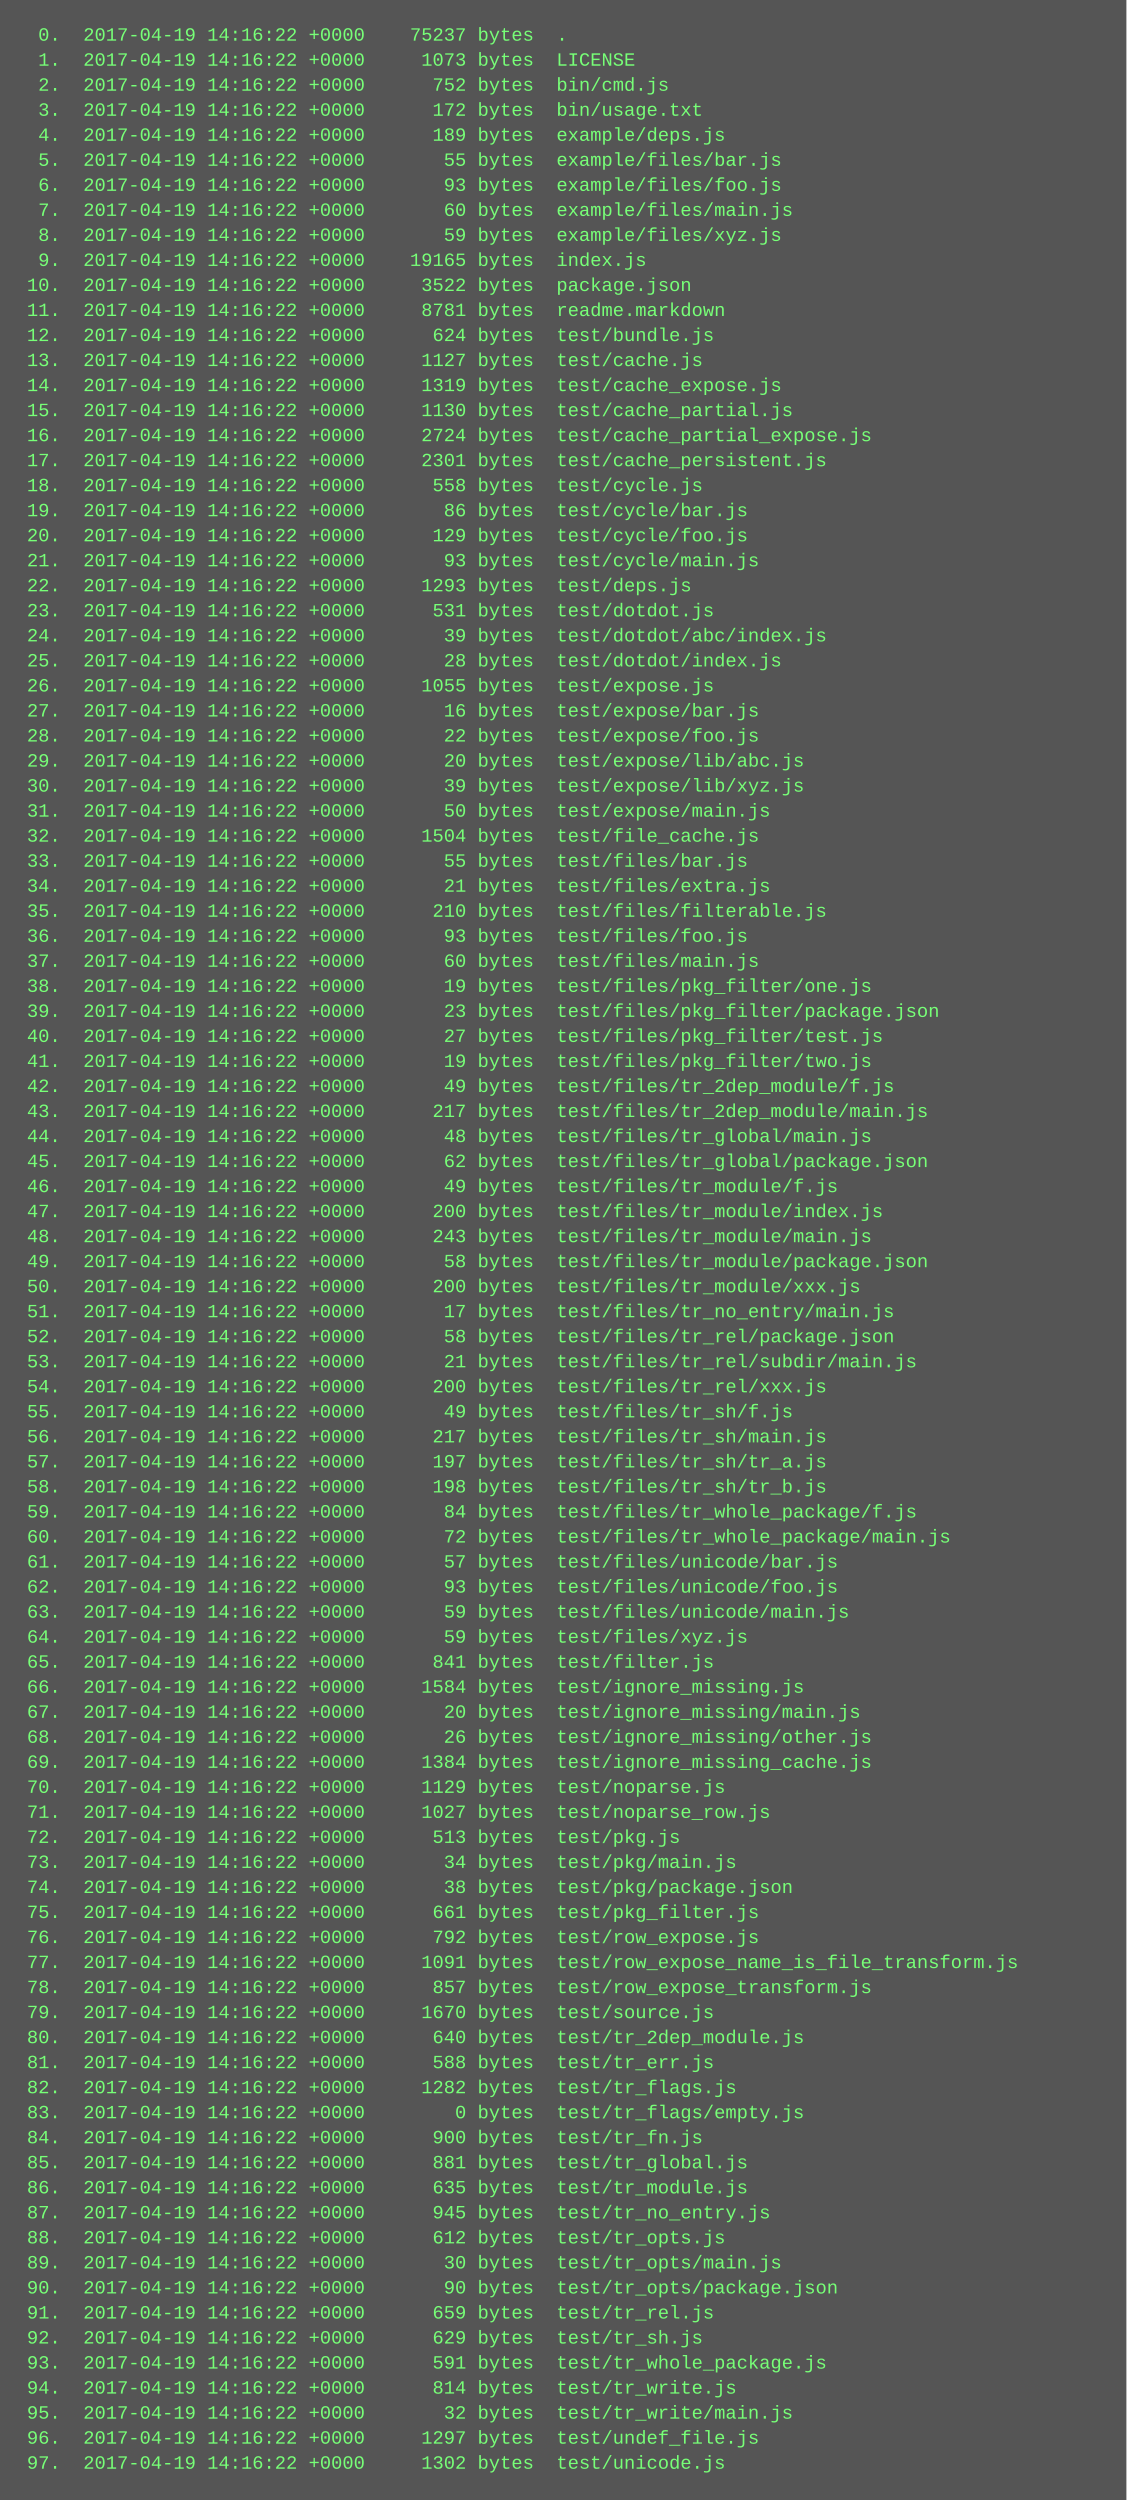
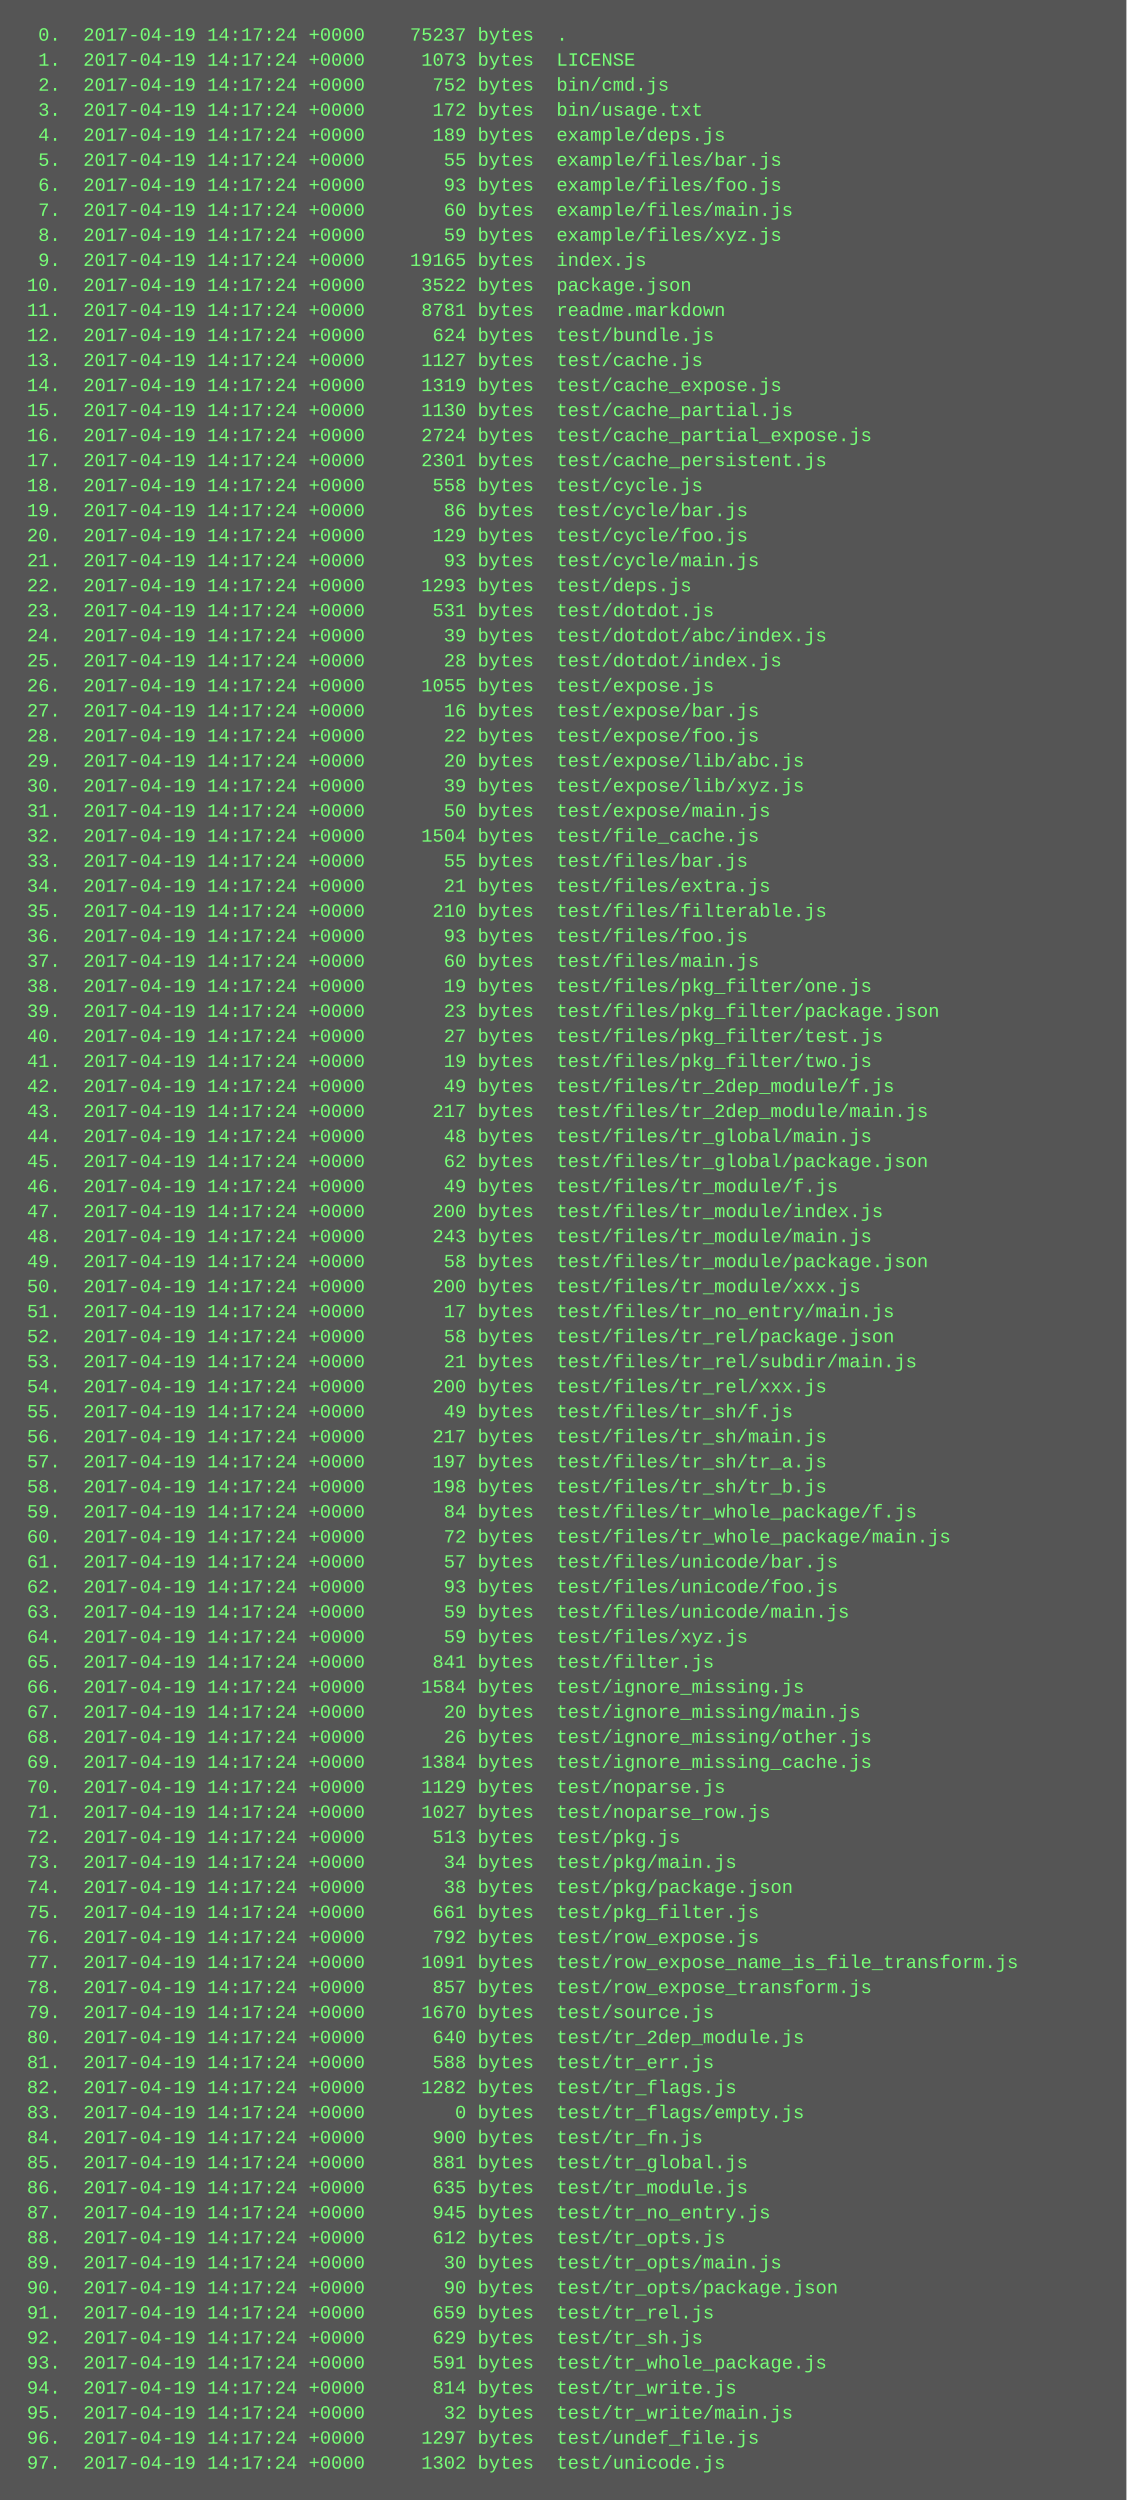
<svg xmlns="http://www.w3.org/2000/svg" height="1598" width="720">
  <rect height="1598" fill="#555" width="720" />
  <text fill="#7f7" font-family="Courier New" font-size="12" xml:space="preserve">
-     <tspan x="10" y="26">  0.  2017-04-19 14:16:22 +0000    75237 bytes  .</tspan>
-     <tspan x="10" y="42">  1.  2017-04-19 14:16:22 +0000     1073 bytes  LICENSE</tspan>
-     <tspan x="10" y="58">  2.  2017-04-19 14:16:22 +0000      752 bytes  bin/cmd.js</tspan>
-     <tspan x="10" y="74">  3.  2017-04-19 14:16:22 +0000      172 bytes  bin/usage.txt</tspan>
-     <tspan x="10" y="90">  4.  2017-04-19 14:16:22 +0000      189 bytes  example/deps.js</tspan>
-     <tspan x="10" y="106">  5.  2017-04-19 14:16:22 +0000       55 bytes  example/files/bar.js</tspan>
-     <tspan x="10" y="122">  6.  2017-04-19 14:16:22 +0000       93 bytes  example/files/foo.js</tspan>
-     <tspan x="10" y="138">  7.  2017-04-19 14:16:22 +0000       60 bytes  example/files/main.js</tspan>
-     <tspan x="10" y="154">  8.  2017-04-19 14:16:22 +0000       59 bytes  example/files/xyz.js</tspan>
-     <tspan x="10" y="170">  9.  2017-04-19 14:16:22 +0000    19165 bytes  index.js</tspan>
-     <tspan x="10" y="186"> 10.  2017-04-19 14:16:22 +0000     3522 bytes  package.json</tspan>
-     <tspan x="10" y="202"> 11.  2017-04-19 14:16:22 +0000     8781 bytes  readme.markdown</tspan>
-     <tspan x="10" y="218"> 12.  2017-04-19 14:16:22 +0000      624 bytes  test/bundle.js</tspan>
-     <tspan x="10" y="234"> 13.  2017-04-19 14:16:22 +0000     1127 bytes  test/cache.js</tspan>
-     <tspan x="10" y="250"> 14.  2017-04-19 14:16:22 +0000     1319 bytes  test/cache_expose.js</tspan>
-     <tspan x="10" y="266"> 15.  2017-04-19 14:16:22 +0000     1130 bytes  test/cache_partial.js</tspan>
-     <tspan x="10" y="282"> 16.  2017-04-19 14:16:22 +0000     2724 bytes  test/cache_partial_expose.js</tspan>
-     <tspan x="10" y="298"> 17.  2017-04-19 14:16:22 +0000     2301 bytes  test/cache_persistent.js</tspan>
-     <tspan x="10" y="314"> 18.  2017-04-19 14:16:22 +0000      558 bytes  test/cycle.js</tspan>
-     <tspan x="10" y="330"> 19.  2017-04-19 14:16:22 +0000       86 bytes  test/cycle/bar.js</tspan>
-     <tspan x="10" y="346"> 20.  2017-04-19 14:16:22 +0000      129 bytes  test/cycle/foo.js</tspan>
-     <tspan x="10" y="362"> 21.  2017-04-19 14:16:22 +0000       93 bytes  test/cycle/main.js</tspan>
-     <tspan x="10" y="378"> 22.  2017-04-19 14:16:22 +0000     1293 bytes  test/deps.js</tspan>
-     <tspan x="10" y="394"> 23.  2017-04-19 14:16:22 +0000      531 bytes  test/dotdot.js</tspan>
-     <tspan x="10" y="410"> 24.  2017-04-19 14:16:22 +0000       39 bytes  test/dotdot/abc/index.js</tspan>
-     <tspan x="10" y="426"> 25.  2017-04-19 14:16:22 +0000       28 bytes  test/dotdot/index.js</tspan>
-     <tspan x="10" y="442"> 26.  2017-04-19 14:16:22 +0000     1055 bytes  test/expose.js</tspan>
-     <tspan x="10" y="458"> 27.  2017-04-19 14:16:22 +0000       16 bytes  test/expose/bar.js</tspan>
-     <tspan x="10" y="474"> 28.  2017-04-19 14:16:22 +0000       22 bytes  test/expose/foo.js</tspan>
-     <tspan x="10" y="490"> 29.  2017-04-19 14:16:22 +0000       20 bytes  test/expose/lib/abc.js</tspan>
-     <tspan x="10" y="506"> 30.  2017-04-19 14:16:22 +0000       39 bytes  test/expose/lib/xyz.js</tspan>
-     <tspan x="10" y="522"> 31.  2017-04-19 14:16:22 +0000       50 bytes  test/expose/main.js</tspan>
-     <tspan x="10" y="538"> 32.  2017-04-19 14:16:22 +0000     1504 bytes  test/file_cache.js</tspan>
-     <tspan x="10" y="554"> 33.  2017-04-19 14:16:22 +0000       55 bytes  test/files/bar.js</tspan>
-     <tspan x="10" y="570"> 34.  2017-04-19 14:16:22 +0000       21 bytes  test/files/extra.js</tspan>
-     <tspan x="10" y="586"> 35.  2017-04-19 14:16:22 +0000      210 bytes  test/files/filterable.js</tspan>
-     <tspan x="10" y="602"> 36.  2017-04-19 14:16:22 +0000       93 bytes  test/files/foo.js</tspan>
-     <tspan x="10" y="618"> 37.  2017-04-19 14:16:22 +0000       60 bytes  test/files/main.js</tspan>
-     <tspan x="10" y="634"> 38.  2017-04-19 14:16:22 +0000       19 bytes  test/files/pkg_filter/one.js</tspan>
-     <tspan x="10" y="650"> 39.  2017-04-19 14:16:22 +0000       23 bytes  test/files/pkg_filter/package.json</tspan>
-     <tspan x="10" y="666"> 40.  2017-04-19 14:16:22 +0000       27 bytes  test/files/pkg_filter/test.js</tspan>
-     <tspan x="10" y="682"> 41.  2017-04-19 14:16:22 +0000       19 bytes  test/files/pkg_filter/two.js</tspan>
-     <tspan x="10" y="698"> 42.  2017-04-19 14:16:22 +0000       49 bytes  test/files/tr_2dep_module/f.js</tspan>
-     <tspan x="10" y="714"> 43.  2017-04-19 14:16:22 +0000      217 bytes  test/files/tr_2dep_module/main.js</tspan>
-     <tspan x="10" y="730"> 44.  2017-04-19 14:16:22 +0000       48 bytes  test/files/tr_global/main.js</tspan>
-     <tspan x="10" y="746"> 45.  2017-04-19 14:16:22 +0000       62 bytes  test/files/tr_global/package.json</tspan>
-     <tspan x="10" y="762"> 46.  2017-04-19 14:16:22 +0000       49 bytes  test/files/tr_module/f.js</tspan>
-     <tspan x="10" y="778"> 47.  2017-04-19 14:16:22 +0000      200 bytes  test/files/tr_module/index.js</tspan>
-     <tspan x="10" y="794"> 48.  2017-04-19 14:16:22 +0000      243 bytes  test/files/tr_module/main.js</tspan>
-     <tspan x="10" y="810"> 49.  2017-04-19 14:16:22 +0000       58 bytes  test/files/tr_module/package.json</tspan>
-     <tspan x="10" y="826"> 50.  2017-04-19 14:16:22 +0000      200 bytes  test/files/tr_module/xxx.js</tspan>
-     <tspan x="10" y="842"> 51.  2017-04-19 14:16:22 +0000       17 bytes  test/files/tr_no_entry/main.js</tspan>
-     <tspan x="10" y="858"> 52.  2017-04-19 14:16:22 +0000       58 bytes  test/files/tr_rel/package.json</tspan>
-     <tspan x="10" y="874"> 53.  2017-04-19 14:16:22 +0000       21 bytes  test/files/tr_rel/subdir/main.js</tspan>
-     <tspan x="10" y="890"> 54.  2017-04-19 14:16:22 +0000      200 bytes  test/files/tr_rel/xxx.js</tspan>
-     <tspan x="10" y="906"> 55.  2017-04-19 14:16:22 +0000       49 bytes  test/files/tr_sh/f.js</tspan>
-     <tspan x="10" y="922"> 56.  2017-04-19 14:16:22 +0000      217 bytes  test/files/tr_sh/main.js</tspan>
-     <tspan x="10" y="938"> 57.  2017-04-19 14:16:22 +0000      197 bytes  test/files/tr_sh/tr_a.js</tspan>
-     <tspan x="10" y="954"> 58.  2017-04-19 14:16:22 +0000      198 bytes  test/files/tr_sh/tr_b.js</tspan>
-     <tspan x="10" y="970"> 59.  2017-04-19 14:16:22 +0000       84 bytes  test/files/tr_whole_package/f.js</tspan>
-     <tspan x="10" y="986"> 60.  2017-04-19 14:16:22 +0000       72 bytes  test/files/tr_whole_package/main.js</tspan>
-     <tspan x="10" y="1002"> 61.  2017-04-19 14:16:22 +0000       57 bytes  test/files/unicode/bar.js</tspan>
-     <tspan x="10" y="1018"> 62.  2017-04-19 14:16:22 +0000       93 bytes  test/files/unicode/foo.js</tspan>
-     <tspan x="10" y="1034"> 63.  2017-04-19 14:16:22 +0000       59 bytes  test/files/unicode/main.js</tspan>
-     <tspan x="10" y="1050"> 64.  2017-04-19 14:16:22 +0000       59 bytes  test/files/xyz.js</tspan>
-     <tspan x="10" y="1066"> 65.  2017-04-19 14:16:22 +0000      841 bytes  test/filter.js</tspan>
-     <tspan x="10" y="1082"> 66.  2017-04-19 14:16:22 +0000     1584 bytes  test/ignore_missing.js</tspan>
-     <tspan x="10" y="1098"> 67.  2017-04-19 14:16:22 +0000       20 bytes  test/ignore_missing/main.js</tspan>
-     <tspan x="10" y="1114"> 68.  2017-04-19 14:16:22 +0000       26 bytes  test/ignore_missing/other.js</tspan>
-     <tspan x="10" y="1130"> 69.  2017-04-19 14:16:22 +0000     1384 bytes  test/ignore_missing_cache.js</tspan>
-     <tspan x="10" y="1146"> 70.  2017-04-19 14:16:22 +0000     1129 bytes  test/noparse.js</tspan>
-     <tspan x="10" y="1162"> 71.  2017-04-19 14:16:22 +0000     1027 bytes  test/noparse_row.js</tspan>
-     <tspan x="10" y="1178"> 72.  2017-04-19 14:16:22 +0000      513 bytes  test/pkg.js</tspan>
-     <tspan x="10" y="1194"> 73.  2017-04-19 14:16:22 +0000       34 bytes  test/pkg/main.js</tspan>
-     <tspan x="10" y="1210"> 74.  2017-04-19 14:16:22 +0000       38 bytes  test/pkg/package.json</tspan>
-     <tspan x="10" y="1226"> 75.  2017-04-19 14:16:22 +0000      661 bytes  test/pkg_filter.js</tspan>
-     <tspan x="10" y="1242"> 76.  2017-04-19 14:16:22 +0000      792 bytes  test/row_expose.js</tspan>
-     <tspan x="10" y="1258"> 77.  2017-04-19 14:16:22 +0000     1091 bytes  test/row_expose_name_is_file_transform.js</tspan>
-     <tspan x="10" y="1274"> 78.  2017-04-19 14:16:22 +0000      857 bytes  test/row_expose_transform.js</tspan>
-     <tspan x="10" y="1290"> 79.  2017-04-19 14:16:22 +0000     1670 bytes  test/source.js</tspan>
-     <tspan x="10" y="1306"> 80.  2017-04-19 14:16:22 +0000      640 bytes  test/tr_2dep_module.js</tspan>
-     <tspan x="10" y="1322"> 81.  2017-04-19 14:16:22 +0000      588 bytes  test/tr_err.js</tspan>
-     <tspan x="10" y="1338"> 82.  2017-04-19 14:16:22 +0000     1282 bytes  test/tr_flags.js</tspan>
-     <tspan x="10" y="1354"> 83.  2017-04-19 14:16:22 +0000        0 bytes  test/tr_flags/empty.js</tspan>
-     <tspan x="10" y="1370"> 84.  2017-04-19 14:16:22 +0000      900 bytes  test/tr_fn.js</tspan>
-     <tspan x="10" y="1386"> 85.  2017-04-19 14:16:22 +0000      881 bytes  test/tr_global.js</tspan>
-     <tspan x="10" y="1402"> 86.  2017-04-19 14:16:22 +0000      635 bytes  test/tr_module.js</tspan>
-     <tspan x="10" y="1418"> 87.  2017-04-19 14:16:22 +0000      945 bytes  test/tr_no_entry.js</tspan>
-     <tspan x="10" y="1434"> 88.  2017-04-19 14:16:22 +0000      612 bytes  test/tr_opts.js</tspan>
-     <tspan x="10" y="1450"> 89.  2017-04-19 14:16:22 +0000       30 bytes  test/tr_opts/main.js</tspan>
-     <tspan x="10" y="1466"> 90.  2017-04-19 14:16:22 +0000       90 bytes  test/tr_opts/package.json</tspan>
-     <tspan x="10" y="1482"> 91.  2017-04-19 14:16:22 +0000      659 bytes  test/tr_rel.js</tspan>
-     <tspan x="10" y="1498"> 92.  2017-04-19 14:16:22 +0000      629 bytes  test/tr_sh.js</tspan>
-     <tspan x="10" y="1514"> 93.  2017-04-19 14:16:22 +0000      591 bytes  test/tr_whole_package.js</tspan>
-     <tspan x="10" y="1530"> 94.  2017-04-19 14:16:22 +0000      814 bytes  test/tr_write.js</tspan>
-     <tspan x="10" y="1546"> 95.  2017-04-19 14:16:22 +0000       32 bytes  test/tr_write/main.js</tspan>
-     <tspan x="10" y="1562"> 96.  2017-04-19 14:16:22 +0000     1297 bytes  test/undef_file.js</tspan>
-     <tspan x="10" y="1578"> 97.  2017-04-19 14:16:22 +0000     1302 bytes  test/unicode.js</tspan>
+     <tspan x="10" y="26">  0.  2017-04-19 14:17:24 +0000    75237 bytes  .</tspan>
+     <tspan x="10" y="42">  1.  2017-04-19 14:17:24 +0000     1073 bytes  LICENSE</tspan>
+     <tspan x="10" y="58">  2.  2017-04-19 14:17:24 +0000      752 bytes  bin/cmd.js</tspan>
+     <tspan x="10" y="74">  3.  2017-04-19 14:17:24 +0000      172 bytes  bin/usage.txt</tspan>
+     <tspan x="10" y="90">  4.  2017-04-19 14:17:24 +0000      189 bytes  example/deps.js</tspan>
+     <tspan x="10" y="106">  5.  2017-04-19 14:17:24 +0000       55 bytes  example/files/bar.js</tspan>
+     <tspan x="10" y="122">  6.  2017-04-19 14:17:24 +0000       93 bytes  example/files/foo.js</tspan>
+     <tspan x="10" y="138">  7.  2017-04-19 14:17:24 +0000       60 bytes  example/files/main.js</tspan>
+     <tspan x="10" y="154">  8.  2017-04-19 14:17:24 +0000       59 bytes  example/files/xyz.js</tspan>
+     <tspan x="10" y="170">  9.  2017-04-19 14:17:24 +0000    19165 bytes  index.js</tspan>
+     <tspan x="10" y="186"> 10.  2017-04-19 14:17:24 +0000     3522 bytes  package.json</tspan>
+     <tspan x="10" y="202"> 11.  2017-04-19 14:17:24 +0000     8781 bytes  readme.markdown</tspan>
+     <tspan x="10" y="218"> 12.  2017-04-19 14:17:24 +0000      624 bytes  test/bundle.js</tspan>
+     <tspan x="10" y="234"> 13.  2017-04-19 14:17:24 +0000     1127 bytes  test/cache.js</tspan>
+     <tspan x="10" y="250"> 14.  2017-04-19 14:17:24 +0000     1319 bytes  test/cache_expose.js</tspan>
+     <tspan x="10" y="266"> 15.  2017-04-19 14:17:24 +0000     1130 bytes  test/cache_partial.js</tspan>
+     <tspan x="10" y="282"> 16.  2017-04-19 14:17:24 +0000     2724 bytes  test/cache_partial_expose.js</tspan>
+     <tspan x="10" y="298"> 17.  2017-04-19 14:17:24 +0000     2301 bytes  test/cache_persistent.js</tspan>
+     <tspan x="10" y="314"> 18.  2017-04-19 14:17:24 +0000      558 bytes  test/cycle.js</tspan>
+     <tspan x="10" y="330"> 19.  2017-04-19 14:17:24 +0000       86 bytes  test/cycle/bar.js</tspan>
+     <tspan x="10" y="346"> 20.  2017-04-19 14:17:24 +0000      129 bytes  test/cycle/foo.js</tspan>
+     <tspan x="10" y="362"> 21.  2017-04-19 14:17:24 +0000       93 bytes  test/cycle/main.js</tspan>
+     <tspan x="10" y="378"> 22.  2017-04-19 14:17:24 +0000     1293 bytes  test/deps.js</tspan>
+     <tspan x="10" y="394"> 23.  2017-04-19 14:17:24 +0000      531 bytes  test/dotdot.js</tspan>
+     <tspan x="10" y="410"> 24.  2017-04-19 14:17:24 +0000       39 bytes  test/dotdot/abc/index.js</tspan>
+     <tspan x="10" y="426"> 25.  2017-04-19 14:17:24 +0000       28 bytes  test/dotdot/index.js</tspan>
+     <tspan x="10" y="442"> 26.  2017-04-19 14:17:24 +0000     1055 bytes  test/expose.js</tspan>
+     <tspan x="10" y="458"> 27.  2017-04-19 14:17:24 +0000       16 bytes  test/expose/bar.js</tspan>
+     <tspan x="10" y="474"> 28.  2017-04-19 14:17:24 +0000       22 bytes  test/expose/foo.js</tspan>
+     <tspan x="10" y="490"> 29.  2017-04-19 14:17:24 +0000       20 bytes  test/expose/lib/abc.js</tspan>
+     <tspan x="10" y="506"> 30.  2017-04-19 14:17:24 +0000       39 bytes  test/expose/lib/xyz.js</tspan>
+     <tspan x="10" y="522"> 31.  2017-04-19 14:17:24 +0000       50 bytes  test/expose/main.js</tspan>
+     <tspan x="10" y="538"> 32.  2017-04-19 14:17:24 +0000     1504 bytes  test/file_cache.js</tspan>
+     <tspan x="10" y="554"> 33.  2017-04-19 14:17:24 +0000       55 bytes  test/files/bar.js</tspan>
+     <tspan x="10" y="570"> 34.  2017-04-19 14:17:24 +0000       21 bytes  test/files/extra.js</tspan>
+     <tspan x="10" y="586"> 35.  2017-04-19 14:17:24 +0000      210 bytes  test/files/filterable.js</tspan>
+     <tspan x="10" y="602"> 36.  2017-04-19 14:17:24 +0000       93 bytes  test/files/foo.js</tspan>
+     <tspan x="10" y="618"> 37.  2017-04-19 14:17:24 +0000       60 bytes  test/files/main.js</tspan>
+     <tspan x="10" y="634"> 38.  2017-04-19 14:17:24 +0000       19 bytes  test/files/pkg_filter/one.js</tspan>
+     <tspan x="10" y="650"> 39.  2017-04-19 14:17:24 +0000       23 bytes  test/files/pkg_filter/package.json</tspan>
+     <tspan x="10" y="666"> 40.  2017-04-19 14:17:24 +0000       27 bytes  test/files/pkg_filter/test.js</tspan>
+     <tspan x="10" y="682"> 41.  2017-04-19 14:17:24 +0000       19 bytes  test/files/pkg_filter/two.js</tspan>
+     <tspan x="10" y="698"> 42.  2017-04-19 14:17:24 +0000       49 bytes  test/files/tr_2dep_module/f.js</tspan>
+     <tspan x="10" y="714"> 43.  2017-04-19 14:17:24 +0000      217 bytes  test/files/tr_2dep_module/main.js</tspan>
+     <tspan x="10" y="730"> 44.  2017-04-19 14:17:24 +0000       48 bytes  test/files/tr_global/main.js</tspan>
+     <tspan x="10" y="746"> 45.  2017-04-19 14:17:24 +0000       62 bytes  test/files/tr_global/package.json</tspan>
+     <tspan x="10" y="762"> 46.  2017-04-19 14:17:24 +0000       49 bytes  test/files/tr_module/f.js</tspan>
+     <tspan x="10" y="778"> 47.  2017-04-19 14:17:24 +0000      200 bytes  test/files/tr_module/index.js</tspan>
+     <tspan x="10" y="794"> 48.  2017-04-19 14:17:24 +0000      243 bytes  test/files/tr_module/main.js</tspan>
+     <tspan x="10" y="810"> 49.  2017-04-19 14:17:24 +0000       58 bytes  test/files/tr_module/package.json</tspan>
+     <tspan x="10" y="826"> 50.  2017-04-19 14:17:24 +0000      200 bytes  test/files/tr_module/xxx.js</tspan>
+     <tspan x="10" y="842"> 51.  2017-04-19 14:17:24 +0000       17 bytes  test/files/tr_no_entry/main.js</tspan>
+     <tspan x="10" y="858"> 52.  2017-04-19 14:17:24 +0000       58 bytes  test/files/tr_rel/package.json</tspan>
+     <tspan x="10" y="874"> 53.  2017-04-19 14:17:24 +0000       21 bytes  test/files/tr_rel/subdir/main.js</tspan>
+     <tspan x="10" y="890"> 54.  2017-04-19 14:17:24 +0000      200 bytes  test/files/tr_rel/xxx.js</tspan>
+     <tspan x="10" y="906"> 55.  2017-04-19 14:17:24 +0000       49 bytes  test/files/tr_sh/f.js</tspan>
+     <tspan x="10" y="922"> 56.  2017-04-19 14:17:24 +0000      217 bytes  test/files/tr_sh/main.js</tspan>
+     <tspan x="10" y="938"> 57.  2017-04-19 14:17:24 +0000      197 bytes  test/files/tr_sh/tr_a.js</tspan>
+     <tspan x="10" y="954"> 58.  2017-04-19 14:17:24 +0000      198 bytes  test/files/tr_sh/tr_b.js</tspan>
+     <tspan x="10" y="970"> 59.  2017-04-19 14:17:24 +0000       84 bytes  test/files/tr_whole_package/f.js</tspan>
+     <tspan x="10" y="986"> 60.  2017-04-19 14:17:24 +0000       72 bytes  test/files/tr_whole_package/main.js</tspan>
+     <tspan x="10" y="1002"> 61.  2017-04-19 14:17:24 +0000       57 bytes  test/files/unicode/bar.js</tspan>
+     <tspan x="10" y="1018"> 62.  2017-04-19 14:17:24 +0000       93 bytes  test/files/unicode/foo.js</tspan>
+     <tspan x="10" y="1034"> 63.  2017-04-19 14:17:24 +0000       59 bytes  test/files/unicode/main.js</tspan>
+     <tspan x="10" y="1050"> 64.  2017-04-19 14:17:24 +0000       59 bytes  test/files/xyz.js</tspan>
+     <tspan x="10" y="1066"> 65.  2017-04-19 14:17:24 +0000      841 bytes  test/filter.js</tspan>
+     <tspan x="10" y="1082"> 66.  2017-04-19 14:17:24 +0000     1584 bytes  test/ignore_missing.js</tspan>
+     <tspan x="10" y="1098"> 67.  2017-04-19 14:17:24 +0000       20 bytes  test/ignore_missing/main.js</tspan>
+     <tspan x="10" y="1114"> 68.  2017-04-19 14:17:24 +0000       26 bytes  test/ignore_missing/other.js</tspan>
+     <tspan x="10" y="1130"> 69.  2017-04-19 14:17:24 +0000     1384 bytes  test/ignore_missing_cache.js</tspan>
+     <tspan x="10" y="1146"> 70.  2017-04-19 14:17:24 +0000     1129 bytes  test/noparse.js</tspan>
+     <tspan x="10" y="1162"> 71.  2017-04-19 14:17:24 +0000     1027 bytes  test/noparse_row.js</tspan>
+     <tspan x="10" y="1178"> 72.  2017-04-19 14:17:24 +0000      513 bytes  test/pkg.js</tspan>
+     <tspan x="10" y="1194"> 73.  2017-04-19 14:17:24 +0000       34 bytes  test/pkg/main.js</tspan>
+     <tspan x="10" y="1210"> 74.  2017-04-19 14:17:24 +0000       38 bytes  test/pkg/package.json</tspan>
+     <tspan x="10" y="1226"> 75.  2017-04-19 14:17:24 +0000      661 bytes  test/pkg_filter.js</tspan>
+     <tspan x="10" y="1242"> 76.  2017-04-19 14:17:24 +0000      792 bytes  test/row_expose.js</tspan>
+     <tspan x="10" y="1258"> 77.  2017-04-19 14:17:24 +0000     1091 bytes  test/row_expose_name_is_file_transform.js</tspan>
+     <tspan x="10" y="1274"> 78.  2017-04-19 14:17:24 +0000      857 bytes  test/row_expose_transform.js</tspan>
+     <tspan x="10" y="1290"> 79.  2017-04-19 14:17:24 +0000     1670 bytes  test/source.js</tspan>
+     <tspan x="10" y="1306"> 80.  2017-04-19 14:17:24 +0000      640 bytes  test/tr_2dep_module.js</tspan>
+     <tspan x="10" y="1322"> 81.  2017-04-19 14:17:24 +0000      588 bytes  test/tr_err.js</tspan>
+     <tspan x="10" y="1338"> 82.  2017-04-19 14:17:24 +0000     1282 bytes  test/tr_flags.js</tspan>
+     <tspan x="10" y="1354"> 83.  2017-04-19 14:17:24 +0000        0 bytes  test/tr_flags/empty.js</tspan>
+     <tspan x="10" y="1370"> 84.  2017-04-19 14:17:24 +0000      900 bytes  test/tr_fn.js</tspan>
+     <tspan x="10" y="1386"> 85.  2017-04-19 14:17:24 +0000      881 bytes  test/tr_global.js</tspan>
+     <tspan x="10" y="1402"> 86.  2017-04-19 14:17:24 +0000      635 bytes  test/tr_module.js</tspan>
+     <tspan x="10" y="1418"> 87.  2017-04-19 14:17:24 +0000      945 bytes  test/tr_no_entry.js</tspan>
+     <tspan x="10" y="1434"> 88.  2017-04-19 14:17:24 +0000      612 bytes  test/tr_opts.js</tspan>
+     <tspan x="10" y="1450"> 89.  2017-04-19 14:17:24 +0000       30 bytes  test/tr_opts/main.js</tspan>
+     <tspan x="10" y="1466"> 90.  2017-04-19 14:17:24 +0000       90 bytes  test/tr_opts/package.json</tspan>
+     <tspan x="10" y="1482"> 91.  2017-04-19 14:17:24 +0000      659 bytes  test/tr_rel.js</tspan>
+     <tspan x="10" y="1498"> 92.  2017-04-19 14:17:24 +0000      629 bytes  test/tr_sh.js</tspan>
+     <tspan x="10" y="1514"> 93.  2017-04-19 14:17:24 +0000      591 bytes  test/tr_whole_package.js</tspan>
+     <tspan x="10" y="1530"> 94.  2017-04-19 14:17:24 +0000      814 bytes  test/tr_write.js</tspan>
+     <tspan x="10" y="1546"> 95.  2017-04-19 14:17:24 +0000       32 bytes  test/tr_write/main.js</tspan>
+     <tspan x="10" y="1562"> 96.  2017-04-19 14:17:24 +0000     1297 bytes  test/undef_file.js</tspan>
+     <tspan x="10" y="1578"> 97.  2017-04-19 14:17:24 +0000     1302 bytes  test/unicode.js</tspan>
  </text>
</svg>
